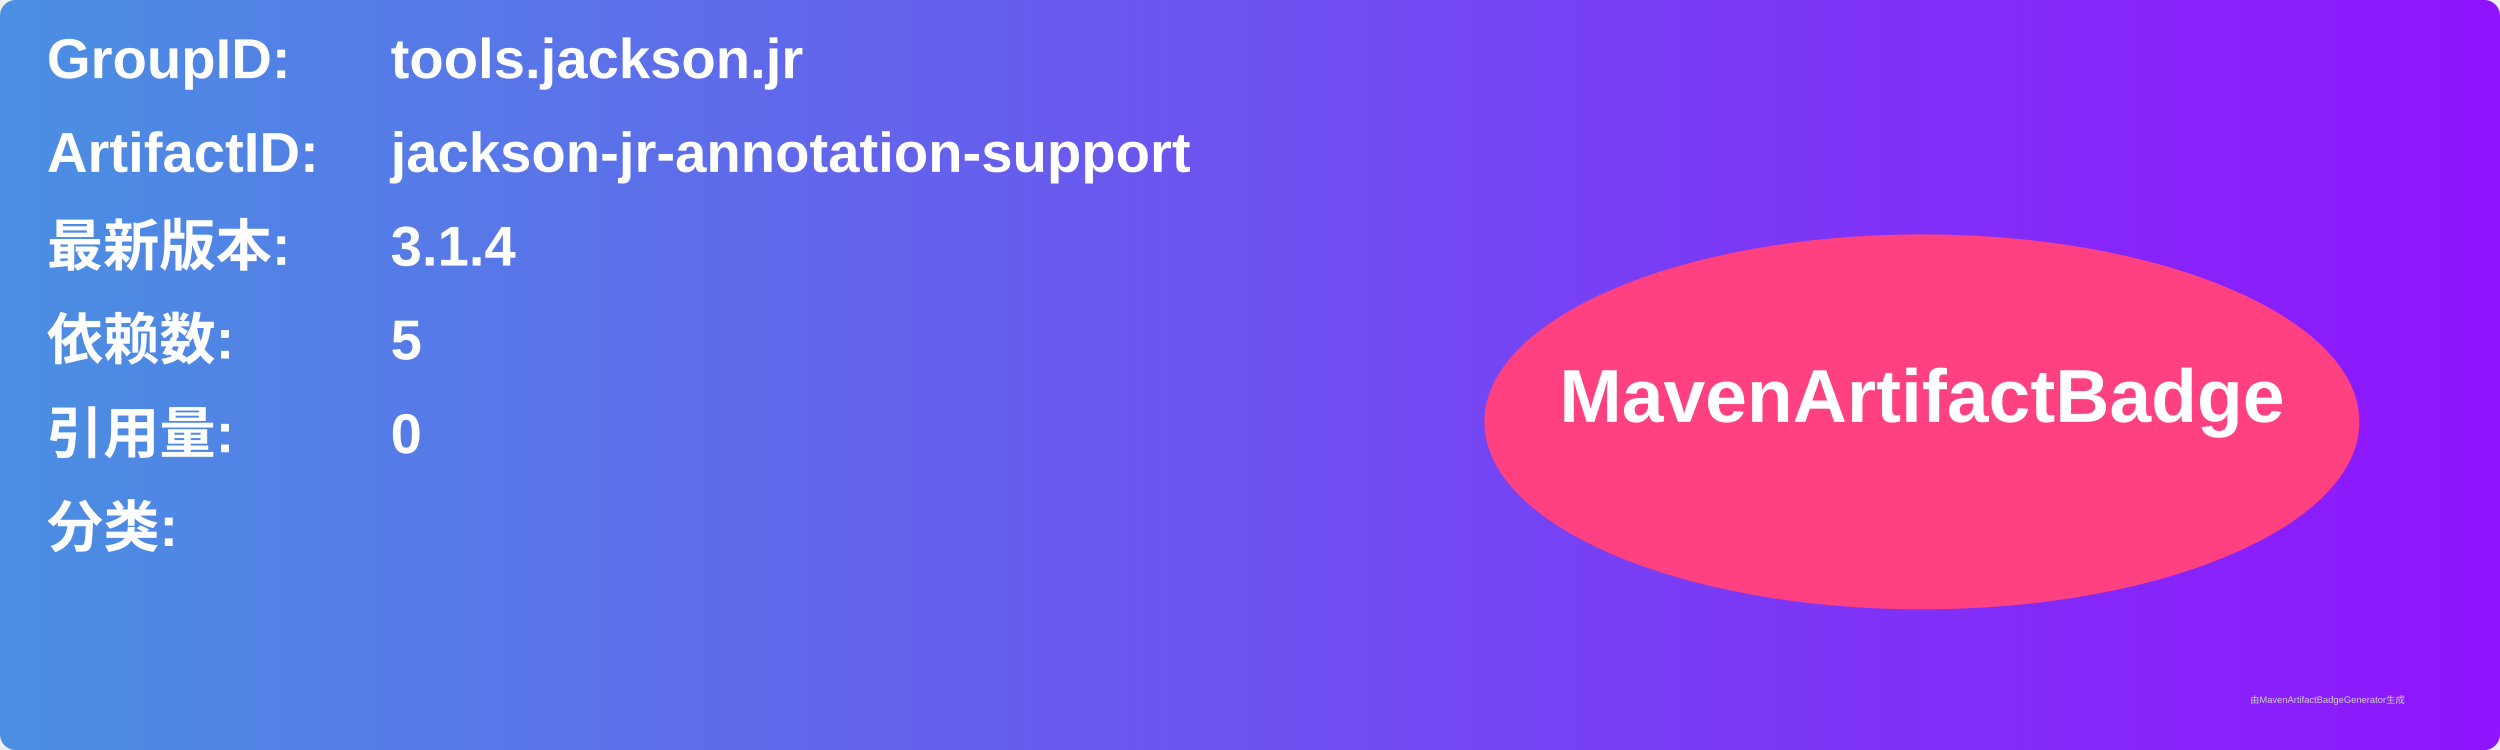
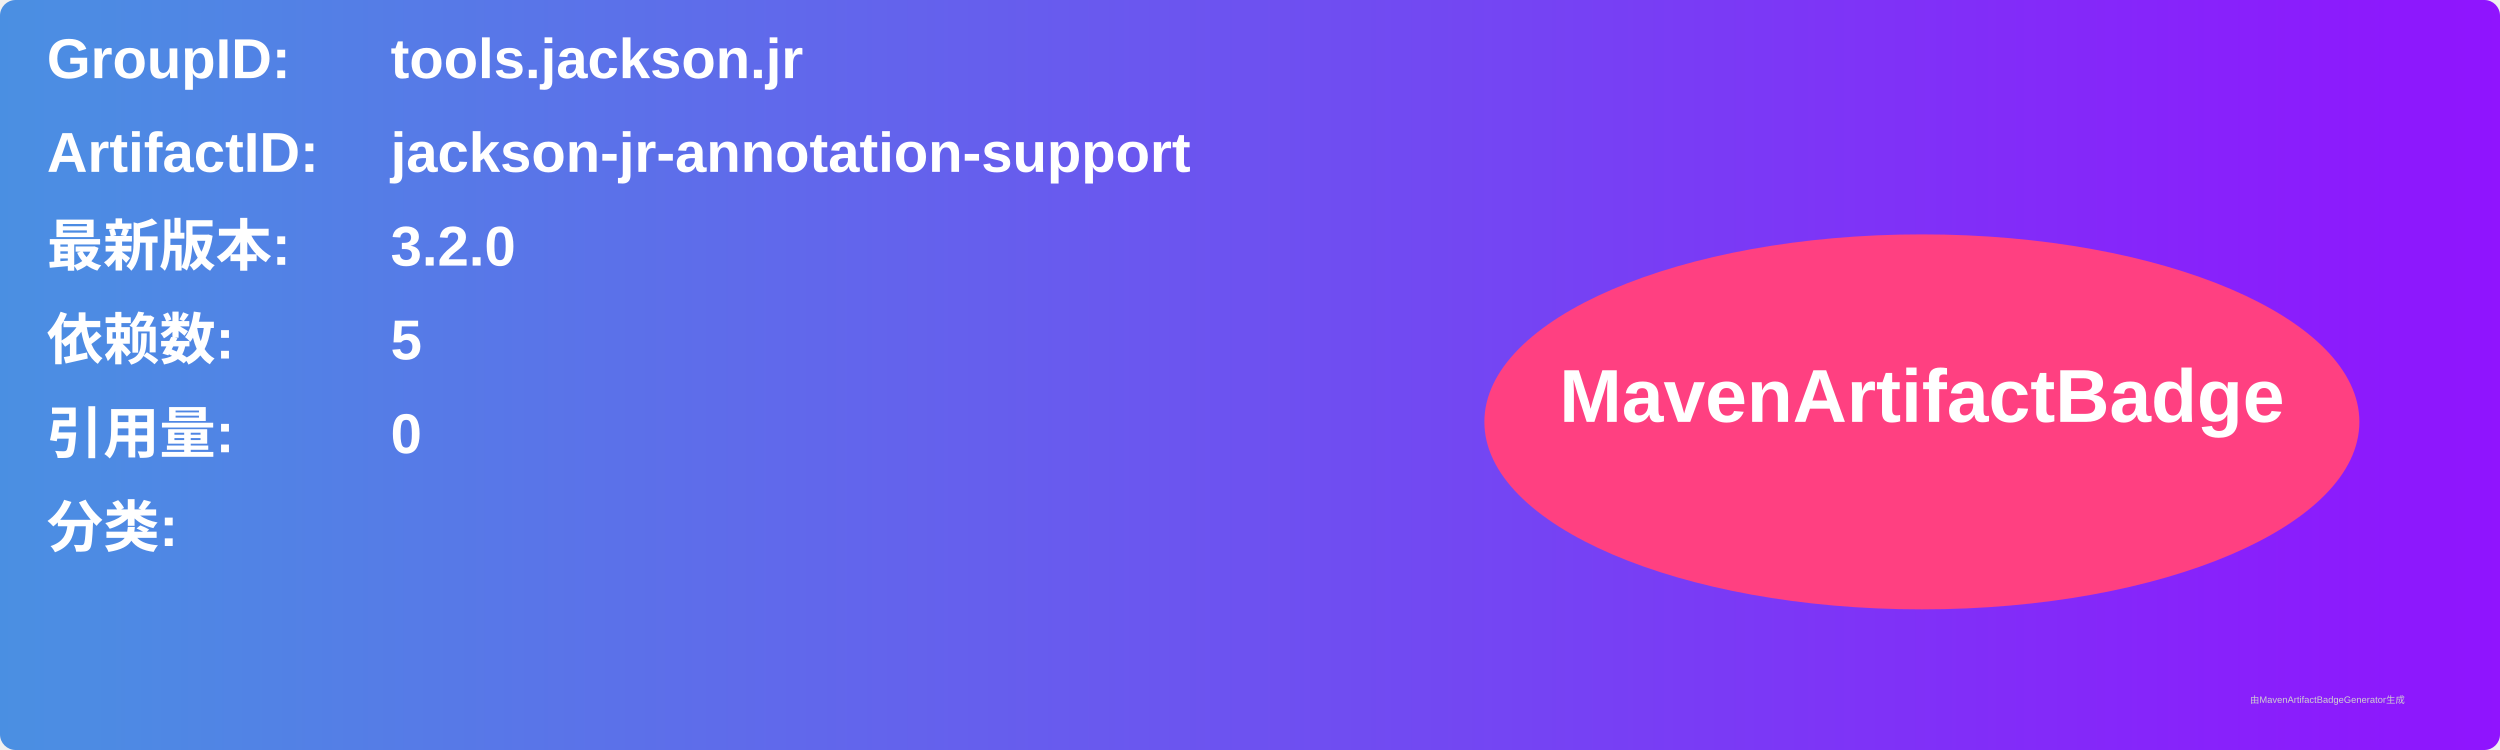
<svg xmlns="http://www.w3.org/2000/svg" width="800" height="240" viewBox="0 0 800 240">
  <linearGradient id="grad" x1="0%" y1="0%" x2="100%" y2="0%">
    <stop offset="0%" stop-color="#4a90e2" />
    <stop offset="100%" stop-color="#9013fe" />
  </linearGradient>
  <rect width="100%" height="100%" rx="5" ry="5" fill="url(#grad)" />
  <g transform="translate(15, 15)">
    <text x="0" y="10" font-family="Arial" font-size="18" fill="white" font-weight="bold" width="260">GroupID:</text>
    <text x="110" y="10" font-family="Arial" font-size="18" fill="white" font-weight="bold" width="460">tools.jackson.jr</text>
    <text x="0" y="40" font-family="Arial" font-size="18" fill="white" font-weight="bold" width="260">ArtifactID:</text>
    <text x="110" y="40" font-family="Arial" font-size="18" fill="white" font-weight="bold" width="460">jackson-jr-annotation-support</text>
    <text x="0" y="70" font-family="Arial" font-size="18" fill="white" font-weight="bold">最新版本:</text>
    <text x="110" y="70" font-family="Arial" font-size="18" fill="white" font-weight="bold">
-       <tspan font-weight="bold">3.1.4</tspan>
+       <tspan font-weight="bold">3.2.0</tspan>
    </text>
    <text x="0" y="100" font-family="Arial" font-size="18" fill="white" font-weight="bold">依赖数: </text>
    <text x="110" y="100" font-family="Arial" font-size="18" fill="white">
      <tspan font-weight="bold">5</tspan>
    </text>
    <text x="0" y="130" font-family="Arial" font-size="18" fill="white" font-weight="bold">引用量: </text>
    <text x="110" y="130" font-family="Arial" font-size="18" fill="white">
      <tspan font-weight="bold">0</tspan>
    </text>
    <text x="0" y="160" font-family="Arial" font-size="18" fill="white" font-weight="bold">分类:</text>
    <text x="10" y="190" font-family="Arial" font-size="10" fill="white">
      <tspan font-weight="bold" />
    </text>
    <ellipse cx="600" cy="120" rx="140" ry="60" fill="#ff4081" />
    <text x="600" y="120" text-anchor="middle" font-family="Arial" font-size="24" fill="white" font-weight="bold">MavenArtifactBadge</text>
  </g>
  <text x="720" y="225" font-family="Arial" font-size="3" fill="#d0d0d0">由MavenArtifactBadgeGenerator生成</text>
</svg>
